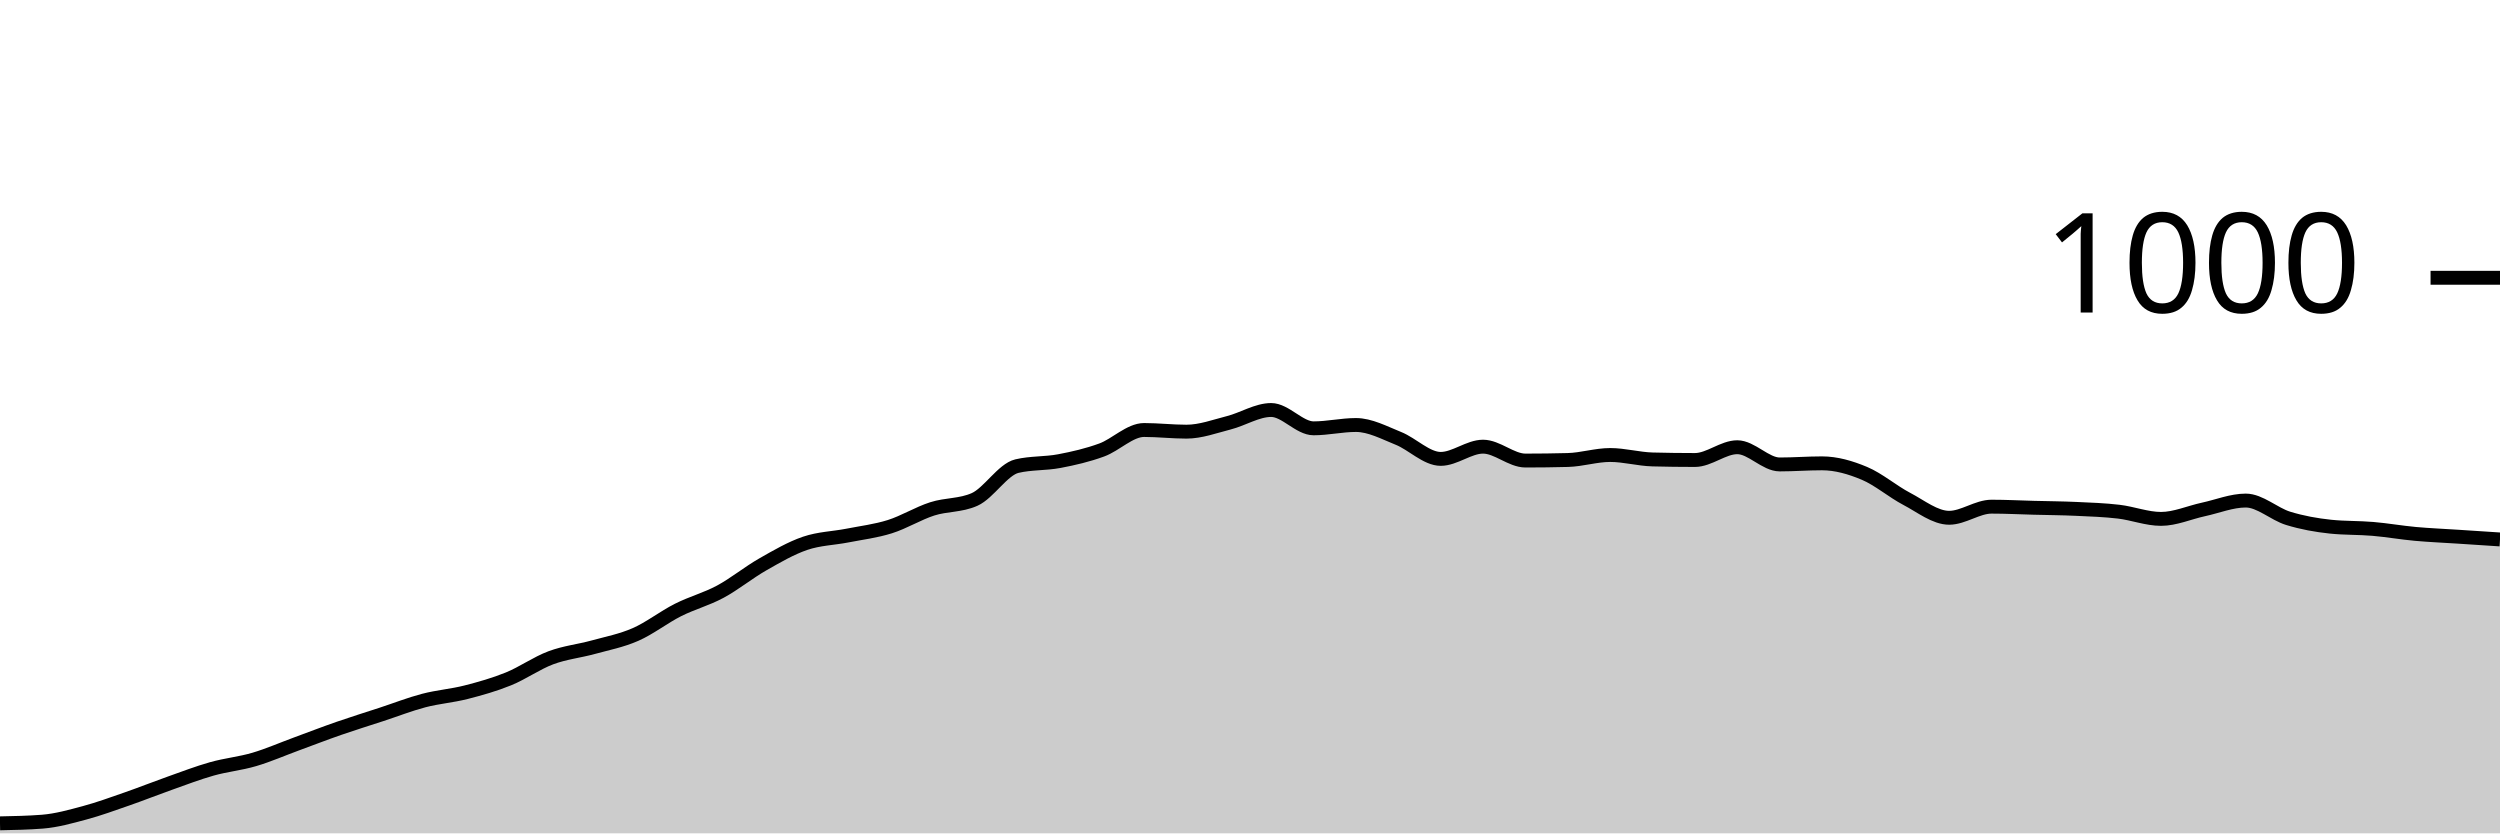
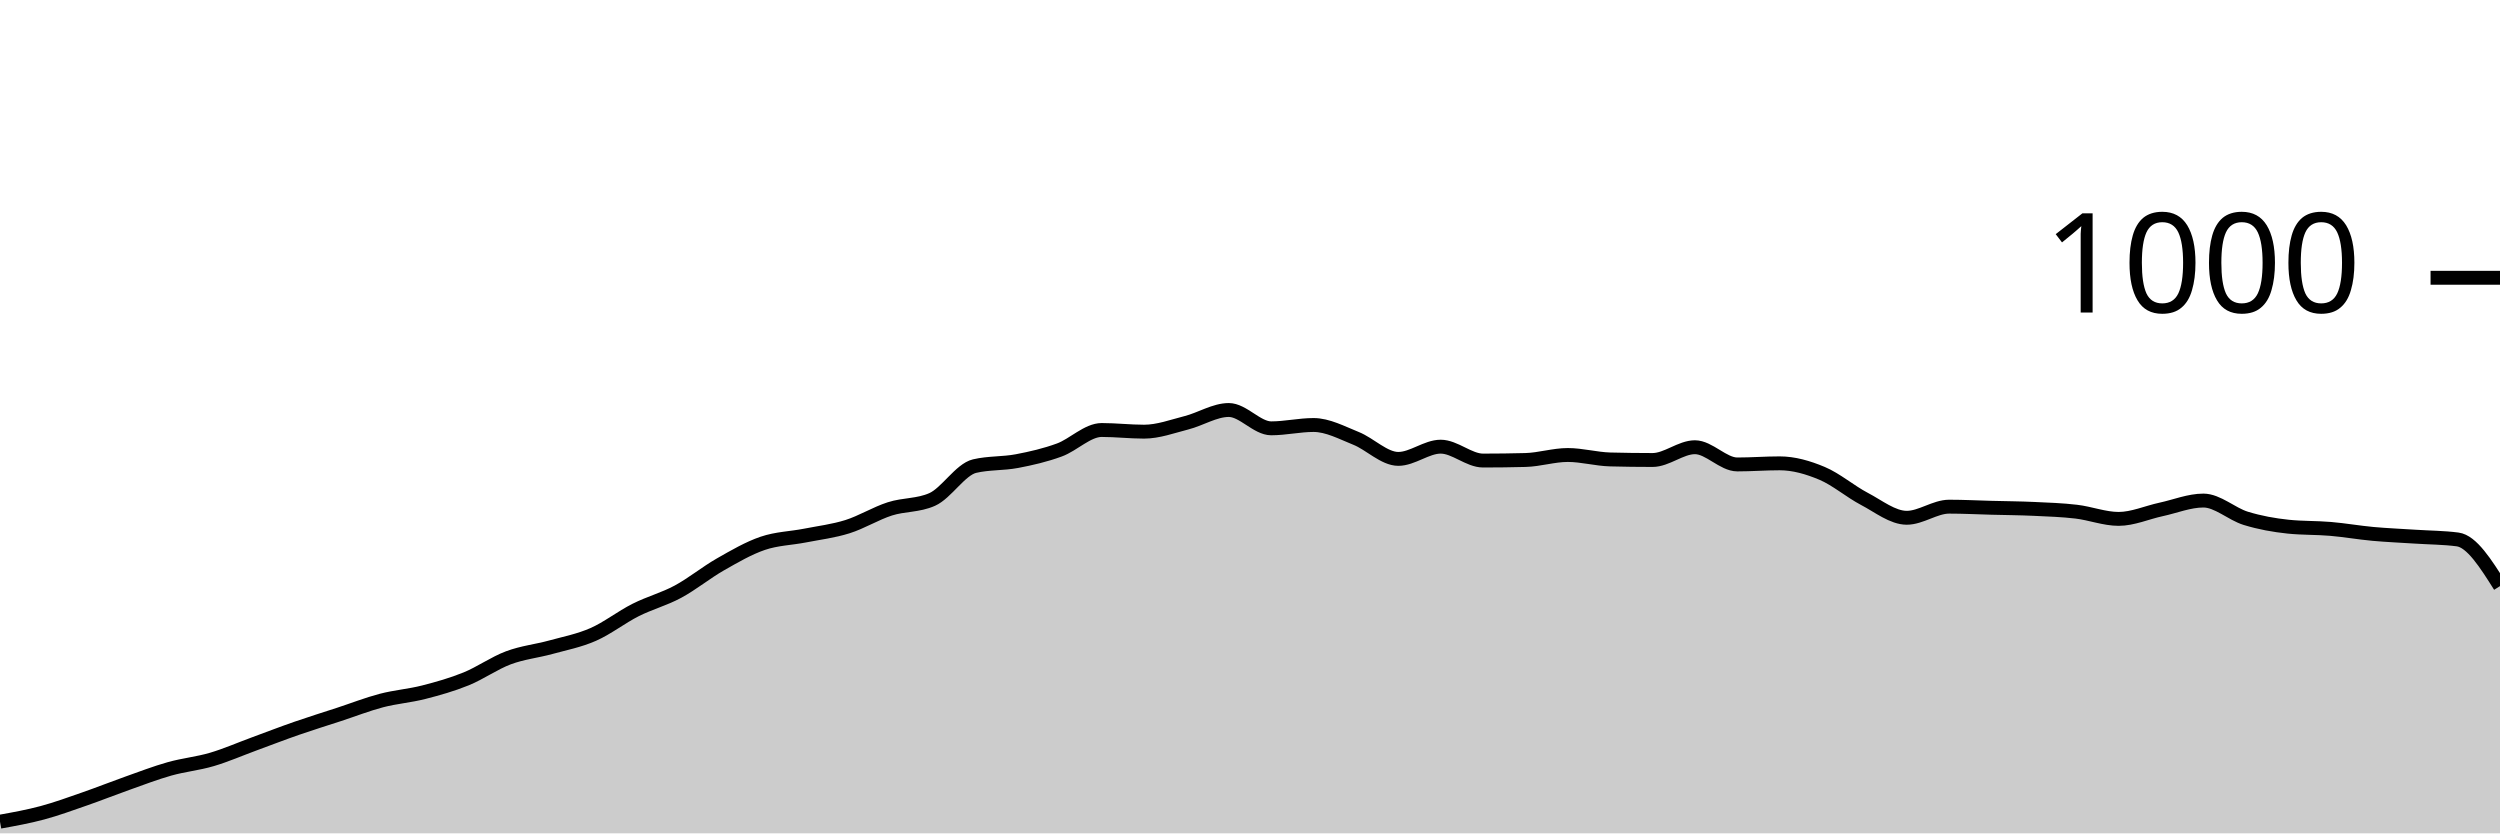
<svg xmlns="http://www.w3.org/2000/svg" viewBox="0 0 180 60">
  <g transform="translate(0,20)">
-     <path class="area" fill="rgba(0, 0, 0, 0.2)" d="M0,39.28C1.017,39.26,2.034,39.24,3.051,39.16C4.068,39.08,5.085,38.793,6.102,38.52C7.119,38.247,8.136,37.873,9.153,37.52C10.169,37.167,11.186,36.76,12.203,36.4C13.22,36.04,14.237,35.647,15.254,35.36C16.271,35.073,17.288,34.98,18.305,34.68C19.322,34.38,20.339,33.933,21.356,33.56C22.373,33.187,23.39,32.793,24.407,32.44C25.424,32.087,26.441,31.773,27.458,31.44C28.475,31.107,29.492,30.707,30.508,30.44C31.525,30.173,32.542,30.1,33.559,29.84C34.576,29.58,35.593,29.293,36.61,28.88C37.627,28.467,38.644,27.74,39.661,27.36C40.678,26.98,41.695,26.88,42.712,26.6C43.729,26.32,44.746,26.127,45.763,25.68C46.78,25.233,47.797,24.433,48.814,23.92C49.831,23.407,50.847,23.147,51.864,22.6C52.881,22.053,53.898,21.22,54.915,20.64C55.932,20.06,56.949,19.467,57.966,19.12C58.983,18.773,60,18.76,61.017,18.56C62.034,18.36,63.051,18.24,64.068,17.92C65.085,17.6,66.102,16.967,67.119,16.64C68.136,16.313,69.153,16.413,70.169,15.96C71.186,15.507,72.203,13.8,73.22,13.56C74.237,13.32,75.254,13.393,76.271,13.2C77.288,13.007,78.305,12.773,79.322,12.4C80.339,12.027,81.356,10.96,82.373,10.96C83.39,10.96,84.407,11.08,85.424,11.08C86.441,11.08,87.458,10.7,88.475,10.44C89.492,10.18,90.508,9.52,91.525,9.52C92.542,9.52,93.559,10.84,94.576,10.84C95.593,10.84,96.61,10.6,97.627,10.6C98.644,10.6,99.661,11.153,100.678,11.56C101.695,11.967,102.712,13.04,103.729,13.04C104.746,13.04,105.763,12.16,106.78,12.16C107.797,12.16,108.814,13.16,109.831,13.16C110.847,13.16,111.864,13.147,112.881,13.12C113.898,13.093,114.915,12.76,115.932,12.76C116.949,12.76,117.966,13.053,118.983,13.08C120,13.107,121.017,13.12,122.034,13.12C123.051,13.12,124.068,12.2,125.085,12.2C126.102,12.2,127.119,13.44,128.136,13.44C129.153,13.44,130.169,13.36,131.186,13.36C132.203,13.36,133.22,13.653,134.237,14.08C135.254,14.507,136.271,15.387,137.288,15.92C138.305,16.453,139.322,17.28,140.339,17.28C141.356,17.28,142.373,16.48,143.39,16.48C144.407,16.48,145.424,16.533,146.441,16.56C147.458,16.587,148.475,16.593,149.492,16.64C150.508,16.687,151.525,16.72,152.542,16.84C153.559,16.96,154.576,17.36,155.593,17.36C156.61,17.36,157.627,16.9,158.644,16.68C159.661,16.46,160.678,16.04,161.695,16.04C162.712,16.04,163.729,17.007,164.746,17.32C165.763,17.633,166.78,17.813,167.797,17.92C168.814,18.027,169.831,17.993,170.847,18.08C171.864,18.167,172.881,18.347,173.898,18.44C174.915,18.533,175.932,18.573,176.949,18.64C177.966,18.707,178.983,18.773,180,18.84L180,40C178.983,40,177.966,40,176.949,40C175.932,40,174.915,40,173.898,40C172.881,40,171.864,40,170.847,40C169.831,40,168.814,40,167.797,40C166.78,40,165.763,40,164.746,40C163.729,40,162.712,40,161.695,40C160.678,40,159.661,40,158.644,40C157.627,40,156.61,40,155.593,40C154.576,40,153.559,40,152.542,40C151.525,40,150.508,40,149.492,40C148.475,40,147.458,40,146.441,40C145.424,40,144.407,40,143.39,40C142.373,40,141.356,40,140.339,40C139.322,40,138.305,40,137.288,40C136.271,40,135.254,40,134.237,40C133.22,40,132.203,40,131.186,40C130.169,40,129.153,40,128.136,40C127.119,40,126.102,40,125.085,40C124.068,40,123.051,40,122.034,40C121.017,40,120,40,118.983,40C117.966,40,116.949,40,115.932,40C114.915,40,113.898,40,112.881,40C111.864,40,110.847,40,109.831,40C108.814,40,107.797,40,106.78,40C105.763,40,104.746,40,103.729,40C102.712,40,101.695,40,100.678,40C99.661,40,98.644,40,97.627,40C96.61,40,95.593,40,94.576,40C93.559,40,92.542,40,91.525,40C90.508,40,89.492,40,88.475,40C87.458,40,86.441,40,85.424,40C84.407,40,83.39,40,82.373,40C81.356,40,80.339,40,79.322,40C78.305,40,77.288,40,76.271,40C75.254,40,74.237,40,73.22,40C72.203,40,71.186,40,70.169,40C69.153,40,68.136,40,67.119,40C66.102,40,65.085,40,64.068,40C63.051,40,62.034,40,61.017,40C60,40,58.983,40,57.966,40C56.949,40,55.932,40,54.915,40C53.898,40,52.881,40,51.864,40C50.847,40,49.831,40,48.814,40C47.797,40,46.78,40,45.763,40C44.746,40,43.729,40,42.712,40C41.695,40,40.678,40,39.661,40C38.644,40,37.627,40,36.61,40C35.593,40,34.576,40,33.559,40C32.542,40,31.525,40,30.508,40C29.492,40,28.475,40,27.458,40C26.441,40,25.424,40,24.407,40C23.39,40,22.373,40,21.356,40C20.339,40,19.322,40,18.305,40C17.288,40,16.271,40,15.254,40C14.237,40,13.22,40,12.203,40C11.186,40,10.169,40,9.153,40C8.136,40,7.119,40,6.102,40C5.085,40,4.068,40,3.051,40C2.034,40,1.017,40,0,40Z" />
-     <path class="line" stroke="black" fill="none" d="M0,39.28C1.017,39.26,2.034,39.24,3.051,39.16C4.068,39.08,5.085,38.793,6.102,38.52C7.119,38.247,8.136,37.873,9.153,37.52C10.169,37.167,11.186,36.76,12.203,36.4C13.22,36.04,14.237,35.647,15.254,35.36C16.271,35.073,17.288,34.98,18.305,34.68C19.322,34.38,20.339,33.933,21.356,33.56C22.373,33.187,23.39,32.793,24.407,32.44C25.424,32.087,26.441,31.773,27.458,31.44C28.475,31.107,29.492,30.707,30.508,30.44C31.525,30.173,32.542,30.1,33.559,29.84C34.576,29.58,35.593,29.293,36.61,28.88C37.627,28.467,38.644,27.74,39.661,27.36C40.678,26.98,41.695,26.88,42.712,26.6C43.729,26.32,44.746,26.127,45.763,25.68C46.78,25.233,47.797,24.433,48.814,23.92C49.831,23.407,50.847,23.147,51.864,22.6C52.881,22.053,53.898,21.22,54.915,20.64C55.932,20.06,56.949,19.467,57.966,19.12C58.983,18.773,60,18.76,61.017,18.56C62.034,18.36,63.051,18.24,64.068,17.92C65.085,17.6,66.102,16.967,67.119,16.64C68.136,16.313,69.153,16.413,70.169,15.96C71.186,15.507,72.203,13.8,73.22,13.56C74.237,13.32,75.254,13.393,76.271,13.2C77.288,13.007,78.305,12.773,79.322,12.4C80.339,12.027,81.356,10.96,82.373,10.96C83.39,10.96,84.407,11.08,85.424,11.08C86.441,11.08,87.458,10.7,88.475,10.44C89.492,10.18,90.508,9.52,91.525,9.52C92.542,9.52,93.559,10.84,94.576,10.84C95.593,10.84,96.61,10.6,97.627,10.6C98.644,10.6,99.661,11.153,100.678,11.56C101.695,11.967,102.712,13.04,103.729,13.04C104.746,13.04,105.763,12.16,106.78,12.16C107.797,12.16,108.814,13.16,109.831,13.16C110.847,13.16,111.864,13.147,112.881,13.12C113.898,13.093,114.915,12.76,115.932,12.76C116.949,12.76,117.966,13.053,118.983,13.08C120,13.107,121.017,13.12,122.034,13.12C123.051,13.12,124.068,12.2,125.085,12.2C126.102,12.2,127.119,13.44,128.136,13.44C129.153,13.44,130.169,13.36,131.186,13.36C132.203,13.36,133.22,13.653,134.237,14.08C135.254,14.507,136.271,15.387,137.288,15.92C138.305,16.453,139.322,17.28,140.339,17.28C141.356,17.28,142.373,16.48,143.39,16.48C144.407,16.48,145.424,16.533,146.441,16.56C147.458,16.587,148.475,16.593,149.492,16.64C150.508,16.687,151.525,16.72,152.542,16.84C153.559,16.96,154.576,17.36,155.593,17.36C156.61,17.36,157.627,16.9,158.644,16.68C159.661,16.46,160.678,16.04,161.695,16.04C162.712,16.04,163.729,17.007,164.746,17.32C165.763,17.633,166.78,17.813,167.797,17.92C168.814,18.027,169.831,17.993,170.847,18.08C171.864,18.167,172.881,18.347,173.898,18.44C174.915,18.533,175.932,18.573,176.949,18.64C177.966,18.707,178.983,18.773,180,18.84" />
+     <path class="area" fill="rgba(0, 0, 0, 0.2)" d="M0,39.16C1.017,38.977,2.034,38.793,3.051,38.52C4.068,38.247,5.085,37.873,6.102,37.52C7.119,37.167,8.136,36.76,9.153,36.4C10.169,36.04,11.186,35.647,12.203,35.36C13.22,35.073,14.237,34.98,15.254,34.68C16.271,34.38,17.288,33.933,18.305,33.56C19.322,33.187,20.339,32.793,21.356,32.44C22.373,32.087,23.39,31.773,24.407,31.44C25.424,31.107,26.441,30.707,27.458,30.44C28.475,30.173,29.492,30.1,30.508,29.84C31.525,29.58,32.542,29.293,33.559,28.88C34.576,28.467,35.593,27.74,36.61,27.36C37.627,26.98,38.644,26.88,39.661,26.6C40.678,26.32,41.695,26.127,42.712,25.68C43.729,25.233,44.746,24.433,45.763,23.92C46.78,23.407,47.797,23.147,48.814,22.6C49.831,22.053,50.847,21.22,51.864,20.64C52.881,20.06,53.898,19.467,54.915,19.12C55.932,18.773,56.949,18.76,57.966,18.56C58.983,18.36,60,18.24,61.017,17.92C62.034,17.6,63.051,16.967,64.068,16.64C65.085,16.313,66.102,16.413,67.119,15.96C68.136,15.507,69.153,13.8,70.169,13.56C71.186,13.32,72.203,13.393,73.22,13.2C74.237,13.007,75.254,12.773,76.271,12.4C77.288,12.027,78.305,10.96,79.322,10.96C80.339,10.96,81.356,11.08,82.373,11.08C83.39,11.08,84.407,10.7,85.424,10.44C86.441,10.18,87.458,9.52,88.475,9.52C89.492,9.52,90.508,10.84,91.525,10.84C92.542,10.84,93.559,10.6,94.576,10.6C95.593,10.6,96.61,11.153,97.627,11.56C98.644,11.967,99.661,13.04,100.678,13.04C101.695,13.04,102.712,12.16,103.729,12.16C104.746,12.16,105.763,13.16,106.78,13.16C107.797,13.16,108.814,13.147,109.831,13.12C110.847,13.093,111.864,12.76,112.881,12.76C113.898,12.76,114.915,13.053,115.932,13.08C116.949,13.107,117.966,13.12,118.983,13.12C120,13.12,121.017,12.2,122.034,12.2C123.051,12.2,124.068,13.44,125.085,13.44C126.102,13.44,127.119,13.36,128.136,13.36C129.153,13.36,130.169,13.653,131.186,14.08C132.203,14.507,133.22,15.387,134.237,15.92C135.254,16.453,136.271,17.28,137.288,17.28C138.305,17.28,139.322,16.48,140.339,16.48C141.356,16.48,142.373,16.533,143.39,16.56C144.407,16.587,145.424,16.593,146.441,16.64C147.458,16.687,148.475,16.72,149.492,16.84C150.508,16.96,151.525,17.36,152.542,17.36C153.559,17.36,154.576,16.9,155.593,16.68C156.61,16.46,157.627,16.04,158.644,16.04C159.661,16.04,160.678,17.007,161.695,17.32C162.712,17.633,163.729,17.813,164.746,17.92C165.763,18.027,166.78,17.993,167.797,18.08C168.814,18.167,169.831,18.347,170.847,18.44C171.864,18.533,172.881,18.573,173.898,18.64C174.915,18.707,175.932,18.707,176.949,18.84C177.966,18.973,178.983,20.587,180,22.2L180,40C178.983,40,177.966,40,176.949,40C175.932,40,174.915,40,173.898,40C172.881,40,171.864,40,170.847,40C169.831,40,168.814,40,167.797,40C166.78,40,165.763,40,164.746,40C163.729,40,162.712,40,161.695,40C160.678,40,159.661,40,158.644,40C157.627,40,156.61,40,155.593,40C154.576,40,153.559,40,152.542,40C151.525,40,150.508,40,149.492,40C148.475,40,147.458,40,146.441,40C145.424,40,144.407,40,143.39,40C142.373,40,141.356,40,140.339,40C139.322,40,138.305,40,137.288,40C136.271,40,135.254,40,134.237,40C133.22,40,132.203,40,131.186,40C130.169,40,129.153,40,128.136,40C127.119,40,126.102,40,125.085,40C124.068,40,123.051,40,122.034,40C121.017,40,120,40,118.983,40C117.966,40,116.949,40,115.932,40C114.915,40,113.898,40,112.881,40C111.864,40,110.847,40,109.831,40C108.814,40,107.797,40,106.78,40C105.763,40,104.746,40,103.729,40C102.712,40,101.695,40,100.678,40C99.661,40,98.644,40,97.627,40C96.61,40,95.593,40,94.576,40C93.559,40,92.542,40,91.525,40C90.508,40,89.492,40,88.475,40C87.458,40,86.441,40,85.424,40C84.407,40,83.39,40,82.373,40C81.356,40,80.339,40,79.322,40C78.305,40,77.288,40,76.271,40C75.254,40,74.237,40,73.22,40C72.203,40,71.186,40,70.169,40C69.153,40,68.136,40,67.119,40C66.102,40,65.085,40,64.068,40C63.051,40,62.034,40,61.017,40C60,40,58.983,40,57.966,40C56.949,40,55.932,40,54.915,40C53.898,40,52.881,40,51.864,40C50.847,40,49.831,40,48.814,40C47.797,40,46.78,40,45.763,40C44.746,40,43.729,40,42.712,40C41.695,40,40.678,40,39.661,40C38.644,40,37.627,40,36.61,40C35.593,40,34.576,40,33.559,40C32.542,40,31.525,40,30.508,40C29.492,40,28.475,40,27.458,40C26.441,40,25.424,40,24.407,40C23.39,40,22.373,40,21.356,40C20.339,40,19.322,40,18.305,40C17.288,40,16.271,40,15.254,40C14.237,40,13.22,40,12.203,40C11.186,40,10.169,40,9.153,40C8.136,40,7.119,40,6.102,40C5.085,40,4.068,40,3.051,40C2.034,40,1.017,40,0,40Z" />
+     <path class="line" stroke="black" fill="none" d="M0,39.16C1.017,38.977,2.034,38.793,3.051,38.52C4.068,38.247,5.085,37.873,6.102,37.52C7.119,37.167,8.136,36.76,9.153,36.4C10.169,36.04,11.186,35.647,12.203,35.36C13.22,35.073,14.237,34.98,15.254,34.68C16.271,34.38,17.288,33.933,18.305,33.56C19.322,33.187,20.339,32.793,21.356,32.44C22.373,32.087,23.39,31.773,24.407,31.44C25.424,31.107,26.441,30.707,27.458,30.44C28.475,30.173,29.492,30.1,30.508,29.84C31.525,29.58,32.542,29.293,33.559,28.88C34.576,28.467,35.593,27.74,36.61,27.36C37.627,26.98,38.644,26.88,39.661,26.6C40.678,26.32,41.695,26.127,42.712,25.68C43.729,25.233,44.746,24.433,45.763,23.92C46.78,23.407,47.797,23.147,48.814,22.6C49.831,22.053,50.847,21.22,51.864,20.64C52.881,20.06,53.898,19.467,54.915,19.12C55.932,18.773,56.949,18.76,57.966,18.56C58.983,18.36,60,18.24,61.017,17.92C62.034,17.6,63.051,16.967,64.068,16.64C65.085,16.313,66.102,16.413,67.119,15.96C68.136,15.507,69.153,13.8,70.169,13.56C71.186,13.32,72.203,13.393,73.22,13.2C74.237,13.007,75.254,12.773,76.271,12.4C77.288,12.027,78.305,10.96,79.322,10.96C80.339,10.96,81.356,11.08,82.373,11.08C83.39,11.08,84.407,10.7,85.424,10.44C86.441,10.18,87.458,9.52,88.475,9.52C89.492,9.52,90.508,10.84,91.525,10.84C92.542,10.84,93.559,10.6,94.576,10.6C95.593,10.6,96.61,11.153,97.627,11.56C98.644,11.967,99.661,13.04,100.678,13.04C101.695,13.04,102.712,12.16,103.729,12.16C104.746,12.16,105.763,13.16,106.78,13.16C107.797,13.16,108.814,13.147,109.831,13.12C110.847,13.093,111.864,12.76,112.881,12.76C113.898,12.76,114.915,13.053,115.932,13.08C116.949,13.107,117.966,13.12,118.983,13.12C120,13.12,121.017,12.2,122.034,12.2C123.051,12.2,124.068,13.44,125.085,13.44C126.102,13.44,127.119,13.36,128.136,13.36C129.153,13.36,130.169,13.653,131.186,14.08C132.203,14.507,133.22,15.387,134.237,15.92C135.254,16.453,136.271,17.28,137.288,17.28C138.305,17.28,139.322,16.48,140.339,16.48C141.356,16.48,142.373,16.533,143.39,16.56C144.407,16.587,145.424,16.593,146.441,16.64C147.458,16.687,148.475,16.72,149.492,16.84C150.508,16.96,151.525,17.36,152.542,17.36C153.559,17.36,154.576,16.9,155.593,16.68C156.61,16.46,157.627,16.04,158.644,16.04C159.661,16.04,160.678,17.007,161.695,17.32C162.712,17.633,163.729,17.813,164.746,17.92C165.763,18.027,166.78,17.993,167.797,18.08C168.814,18.167,169.831,18.347,170.847,18.44C171.864,18.533,172.881,18.573,173.898,18.64C174.915,18.707,175.932,18.707,176.949,18.84C177.966,18.973,178.983,20.587,180,22.2" />
    <path class="axis-ceiling" stroke-width="1" stroke="black" fill="none" d="M175,0L180,0" />
    <text class="axis-ceiling-label" font-family="sans-serif" text-anchor="end" font-size="10px" x="170" y="2.5">1000</text>
  </g>
</svg>
